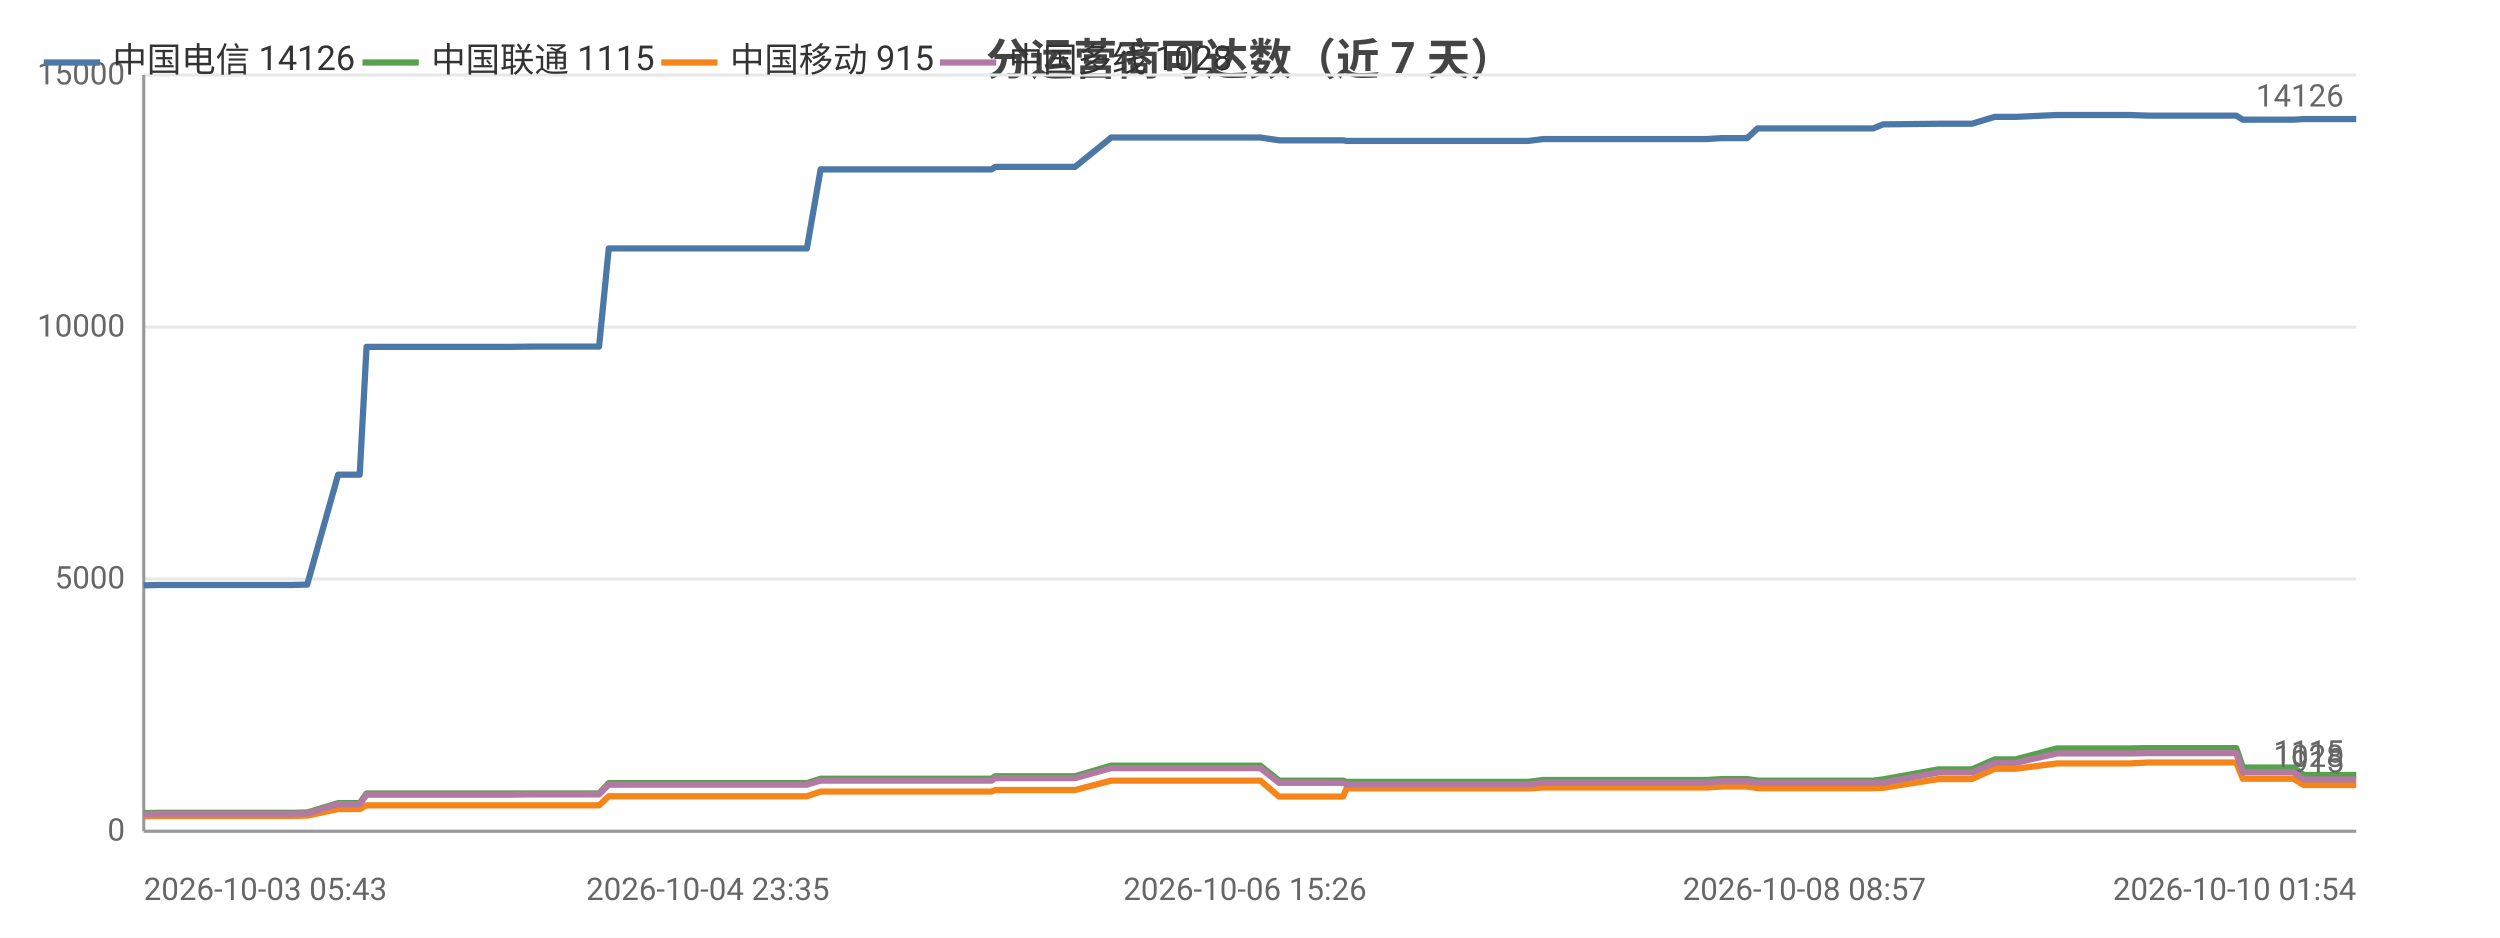
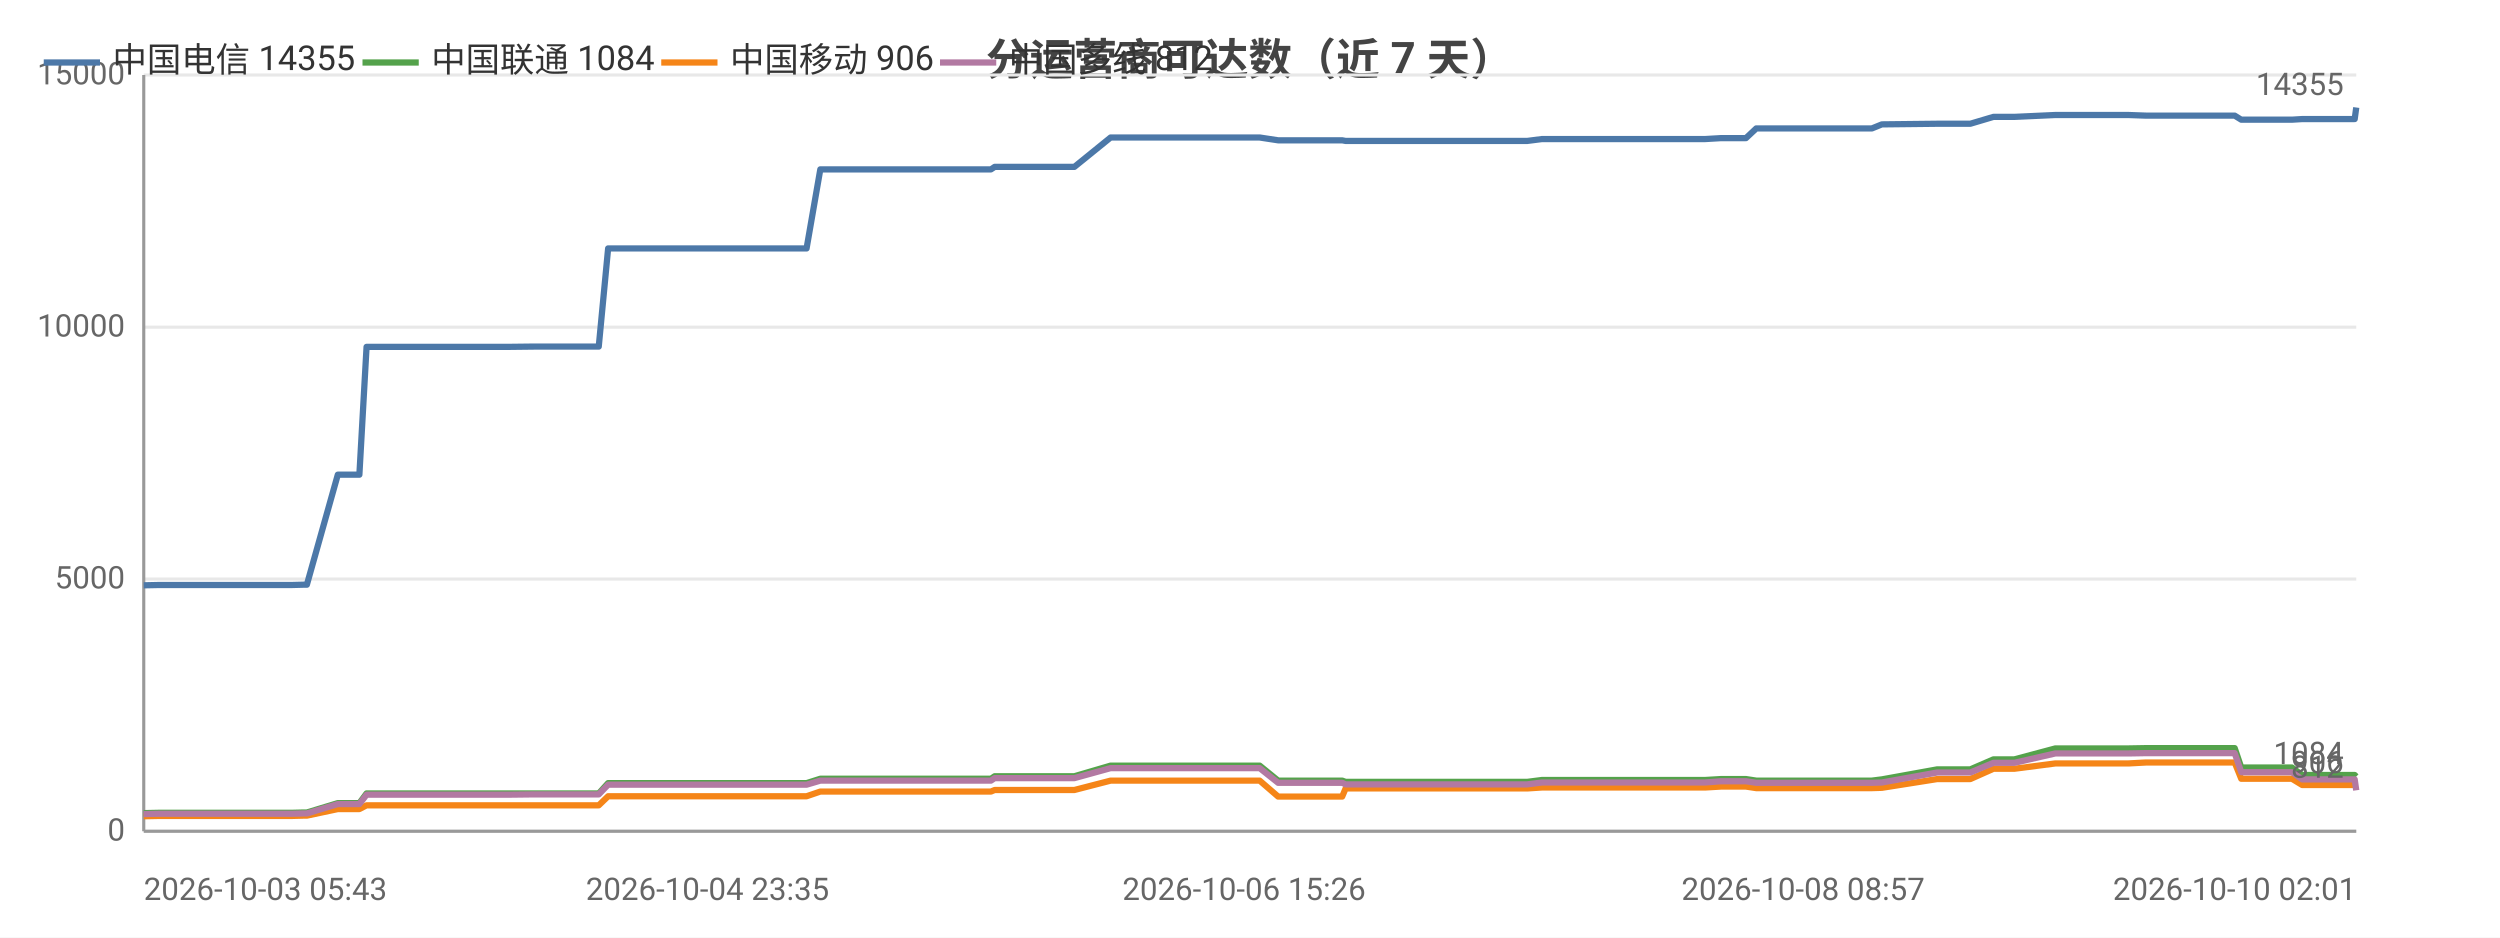
<svg xmlns="http://www.w3.org/2000/svg" width="800" height="300" viewBox="0 0 800 300">
  <rect width="800" height="300" fill="#ffffff" />
  <style>text{font-family:system-ui,-apple-system,'Segoe UI',Roboto,'PingFang SC','Microsoft YaHei','Noto Sans CJK SC',sans-serif}.g{stroke:#e8e8e8;stroke-width:1}.a{stroke:#999;stroke-width:1}.t{font-size:10px;fill:#666}.m{font-size:10px;text-anchor:middle;fill:#666}.e{font-size:10px;text-anchor:end;fill:#666}.l{font-size:11px;fill:#333}.tt{font-size:14px;font-weight:600;text-anchor:middle;fill:#444}.em{font-size:13px;text-anchor:middle;fill:#999}</style>
  <text class="tt" x="400.0" y="24">分运营商可达数（近 7 天）</text>
  <line class="g" x1="46" y1="266" x2="754" y2="266" />
  <text class="e" x="40" y="269">0</text>
  <line class="g" x1="46" y1="185.3" x2="754" y2="185.3" />
  <text class="e" x="40" y="188.3">5000</text>
  <line class="g" x1="46" y1="104.7" x2="754" y2="104.7" />
  <text class="e" x="40" y="107.7">10000</text>
  <line class="g" x1="46" y1="24" x2="754" y2="24" />
  <text class="e" x="40" y="27">15000</text>
  <line class="a" x1="46" y1="24" x2="46" y2="266" />
  <line class="a" x1="46" y1="266" x2="754" y2="266" />
-   <polyline fill="none" stroke="#4c78a8" stroke-width="2" stroke-linejoin="round" points="46,187.3 50.7,187.2 50.8,187.2 54.0,187.2 54.0,187.2 71.9,187.2 72.0,187.2 73.1,187.2 77.7,187.2 77.7,187.2 93.3,187.2 97.1,187.1 97.2,187.1 98.2,187.1 98.3,187.1 108.2,151.9 108.2,151.9 110.2,151.9 115.1,151.9 117.3,111.0 117.4,111.0 126.5,111.0 126.5,111.0 133.3,111.0 144.8,111.0 144.9,111.0 158.3,111.0 158.3,111.0 162.6,111.0 171.2,110.9 171.3,110.9 189.3,110.9 189.3,110.9 191.2,110.9 191.7,110.9 194.8,79.5 194.8,79.5 200.6,79.5 202.7,79.5 202.7,79.5 210.2,79.5 215.5,79.5 215.6,79.5 217.0,79.5 226.5,79.5 230.5,79.5 230.6,79.5 232.3,79.5 255.1,79.5 258.2,79.5 262.6,54.2 262.7,54.2 268.0,54.2 268.1,54.2 270.3,54.2 294.1,54.2 314.5,54.2 317.3,54.2 318.5,53.4 319.7,53.4 326.1,53.4 327.1,53.4 341.8,53.4 341.8,53.4 344.0,53.4 355.6,44.0 355.7,44.0 361.3,44.0 368.9,44.0 368.9,44.0 375.9,44.0 398.4,44.0 403.3,44.0 403.3,44.0 409.3,44.9 409.3,44.9 423.3,44.9 429.8,44.9 430.9,45.1 431.0,45.1 442.0,45.1 443.1,45.1 447.9,45.1 452.8,45.1 452.8,45.1 458.1,45.1 460.5,45.1 467.0,45.1 467.1,45.1 469.1,45.1 475.1,45.1 486.7,45.1 486.7,45.1 489.0,45.1 493.8,44.5 493.8,44.5 506.4,44.5 510.9,44.5 519.0,44.5 519.0,44.5 520.8,44.5 535.8,44.5 543.9,44.5 546.0,44.5 551.0,44.2 551.1,44.2 556.8,44.2 559.1,44.2 562.4,41.1 562.4,41.1 564.2,41.1 564.7,41.1 565.7,41.1 567.4,41.1 567.8,41.1 577.4,41.1 597.5,41.1 597.5,41.1 599.4,41.1 599.4,41.1 602.6,39.8 602.6,39.8 620.3,39.6 620.4,39.6 625.5,39.6 628.7,39.6 628.7,39.6 631.0,39.6 638.3,37.4 638.4,37.4 645.0,37.4 658.2,36.8 658.2,36.8 671.4,36.8 679.4,36.8 681.6,36.8 687.2,37.0 687.2,37.0 709.4,37.0 715.5,37.0 715.6,37.0 717.7,38.3 717.8,38.3 717.8,38.3 733.9,38.3 737.2,38.1 737.3,38.1 740.7,38.1 742.9,38.1 754,38.1" />
-   <circle cx="46" cy="187.3" r="4" fill="transparent" />
-   <circle cx="77.7" cy="187.2" r="4" fill="transparent" />
-   <circle cx="108.2" cy="151.9" r="4" fill="transparent" />
-   <circle cx="144.8" cy="111.0" r="4" fill="transparent" />
-   <circle cx="189.3" cy="110.9" r="4" fill="transparent" />
-   <circle cx="202.7" cy="79.5" r="4" fill="transparent" />
-   <circle cx="232.3" cy="79.5" r="4" fill="transparent" />
-   <circle cx="294.1" cy="54.2" r="4" fill="transparent" />
-   <circle cx="341.8" cy="53.4" r="4" fill="transparent" />
-   <circle cx="398.4" cy="44.0" r="4" fill="transparent" />
-   <circle cx="430.9" cy="45.1" r="4" fill="transparent" />
-   <circle cx="460.5" cy="45.1" r="4" fill="transparent" />
-   <circle cx="493.8" cy="44.5" r="4" fill="transparent" />
-   <circle cx="543.9" cy="44.5" r="4" fill="transparent" />
-   <circle cx="564.2" cy="41.1" r="4" fill="transparent" />
-   <circle cx="599.4" cy="41.1" r="4" fill="transparent" />
-   <circle cx="628.7" cy="39.6" r="4" fill="transparent" />
-   <circle cx="671.4" cy="36.8" r="4" fill="transparent" />
-   <circle cx="717.7" cy="38.3" r="4" fill="transparent" />
-   <circle cx="754" cy="38.1" r="4" fill="transparent" />
-   <text class="t" x="750" y="34.1" text-anchor="end" fill="#4c78a8">14126</text>
-   <polyline fill="none" stroke="#54a24b" stroke-width="2" stroke-linejoin="round" points="46,260.2 50.7,260.1 50.8,260.1 54.0,260.1 54.0,260.1 71.9,260.1 72.0,260.1 73.1,260.1 77.7,260.1 77.7,260.1 93.3,260.1 97.1,260.0 97.2,260.0 98.2,260.0 98.3,260.0 108.2,257.0 108.2,257.0 110.2,257.0 115.1,257.0 117.3,253.9 117.4,253.9 126.5,253.9 126.5,253.9 133.3,253.9 144.8,253.9 144.9,253.9 158.3,253.9 158.3,253.9 162.6,253.9 171.2,253.9 171.3,253.9 189.3,253.9 189.3,253.9 191.2,253.9 191.7,253.9 194.8,250.6 194.8,250.6 200.6,250.6 202.7,250.6 202.7,250.6 210.2,250.6 215.5,250.6 215.6,250.6 217.0,250.6 226.5,250.6 230.5,250.6 230.6,250.6 232.3,250.6 255.1,250.6 258.2,250.6 262.6,249.2 262.7,249.2 268.0,249.2 268.1,249.2 270.3,249.2 294.1,249.2 314.5,249.2 317.3,249.2 318.5,248.4 319.7,248.4 326.1,248.4 327.1,248.4 341.8,248.4 341.8,248.4 344.0,248.4 355.6,245.0 355.7,245.0 361.3,245.0 368.9,245.0 368.9,245.0 375.9,245.0 398.4,245.0 403.3,245.0 403.3,245.0 409.3,249.8 409.3,249.8 423.3,249.8 429.8,249.8 430.9,250.2 431.0,250.2 442.0,250.2 443.1,250.2 447.9,250.2 452.8,250.2 452.8,250.2 458.1,250.2 460.5,250.2 467.0,250.2 467.1,250.2 469.1,250.2 475.1,250.2 486.7,250.2 486.7,250.2 489.0,250.2 493.8,249.6 493.8,249.6 506.4,249.6 510.9,249.6 519.0,249.6 519.0,249.6 520.8,249.6 535.8,249.6 543.9,249.6 546.0,249.6 551.0,249.3 551.1,249.3 556.8,249.3 559.1,249.3 562.4,249.8 562.4,249.8 564.2,249.8 564.7,249.8 565.7,249.8 567.4,249.8 567.8,249.8 577.4,249.8 597.5,249.8 597.5,249.8 599.4,249.8 599.4,249.8 602.6,249.4 602.6,249.4 620.3,246.2 620.4,246.2 625.5,246.2 628.7,246.2 628.7,246.2 631.0,246.2 638.3,243.0 638.4,243.0 645.0,243.0 658.2,239.5 658.2,239.5 671.4,239.5 679.4,239.5 681.6,239.5 687.2,239.4 687.2,239.4 709.4,239.4 715.5,239.4 715.6,239.4 717.7,245.6 717.8,245.6 717.8,245.6 733.9,245.6 737.2,248.0 737.3,248.0 740.7,248.0 742.9,248.0 754,248.0" />
-   <circle cx="46" cy="260.2" r="4" fill="transparent" />
-   <circle cx="77.7" cy="260.1" r="4" fill="transparent" />
-   <circle cx="108.2" cy="257.0" r="4" fill="transparent" />
-   <circle cx="144.8" cy="253.9" r="4" fill="transparent" />
-   <circle cx="189.3" cy="253.9" r="4" fill="transparent" />
-   <circle cx="202.7" cy="250.6" r="4" fill="transparent" />
-   <circle cx="232.3" cy="250.6" r="4" fill="transparent" />
-   <circle cx="294.1" cy="249.2" r="4" fill="transparent" />
-   <circle cx="341.8" cy="248.4" r="4" fill="transparent" />
-   <circle cx="398.4" cy="245.0" r="4" fill="transparent" />
-   <circle cx="430.9" cy="250.2" r="4" fill="transparent" />
-   <circle cx="460.5" cy="250.2" r="4" fill="transparent" />
-   <circle cx="493.8" cy="249.6" r="4" fill="transparent" />
-   <circle cx="543.9" cy="249.6" r="4" fill="transparent" />
-   <circle cx="564.2" cy="249.8" r="4" fill="transparent" />
-   <circle cx="599.4" cy="249.8" r="4" fill="transparent" />
-   <circle cx="628.7" cy="246.2" r="4" fill="transparent" />
-   <circle cx="671.4" cy="239.5" r="4" fill="transparent" />
-   <circle cx="717.7" cy="245.6" r="4" fill="transparent" />
-   <circle cx="754" cy="248.0" r="4" fill="transparent" />
-   <text class="t" x="750" y="244.0" text-anchor="end" fill="#54a24b">1115</text>
-   <polyline fill="none" stroke="#f58518" stroke-width="2" stroke-linejoin="round" points="46,261.2 50.7,261.1 50.8,261.1 54.0,261.1 54.0,261.1 71.9,261.1 72.0,261.1 73.1,261.1 77.7,261.1 77.7,261.1 93.3,261.1 97.1,261.0 97.2,261.0 98.2,261.0 98.3,261.0 108.2,258.9 108.2,258.9 110.2,258.9 115.1,258.9 117.3,257.7 117.4,257.7 126.5,257.7 126.5,257.7 133.3,257.7 144.8,257.7 144.9,257.7 158.3,257.7 158.3,257.7 162.6,257.7 171.2,257.7 171.3,257.7 189.3,257.7 189.3,257.7 191.2,257.7 191.7,257.7 194.8,254.8 194.8,254.8 200.6,254.8 202.7,254.8 202.7,254.8 210.2,254.8 215.5,254.8 215.6,254.8 217.0,254.8 226.5,254.8 230.5,254.8 230.6,254.8 232.3,254.8 255.1,254.8 258.2,254.8 262.6,253.3 262.7,253.3 268.0,253.3 268.1,253.3 270.3,253.3 294.1,253.3 314.5,253.3 317.3,253.3 318.5,252.8 319.7,252.8 326.1,252.8 327.1,252.8 341.8,252.8 341.8,252.8 344.0,252.8 355.6,249.8 355.7,249.8 361.3,249.8 368.9,249.8 368.9,249.8 375.9,249.8 398.4,249.8 403.3,249.8 403.3,249.8 409.3,254.9 409.3,254.9 423.3,254.9 429.8,254.9 430.9,252.3 431.0,252.3 442.0,252.3 443.1,252.3 447.9,252.3 452.8,252.3 452.8,252.3 458.1,252.3 460.5,252.3 467.0,252.3 467.1,252.3 469.1,252.3 475.1,252.3 486.7,252.3 486.7,252.3 489.0,252.3 493.8,252.0 493.8,252.0 506.4,252.0 510.9,252.0 519.0,252.0 519.0,252.0 520.8,252.0 535.8,252.0 543.9,252.0 546.0,252.0 551.0,251.7 551.1,251.7 556.8,251.7 559.1,251.7 562.4,252.2 562.4,252.2 564.2,252.2 564.7,252.2 565.7,252.2 567.4,252.2 567.8,252.2 577.4,252.2 597.5,252.2 597.5,252.2 599.4,252.2 599.4,252.2 602.6,252.1 602.6,252.1 620.3,249.3 620.4,249.3 625.5,249.3 628.7,249.3 628.7,249.3 631.0,249.3 638.3,246.0 638.4,246.0 645.0,246.0 658.2,244.3 658.2,244.3 671.4,244.3 679.4,244.3 681.6,244.3 687.2,244.0 687.2,244.0 709.4,244.0 715.5,244.0 715.6,244.0 717.7,249.2 717.8,249.2 717.8,249.2 733.9,249.2 737.2,251.2 737.3,251.2 740.7,251.2 742.9,251.2 754,251.2" />
-   <circle cx="46" cy="261.2" r="4" fill="transparent" />
-   <circle cx="77.7" cy="261.1" r="4" fill="transparent" />
-   <circle cx="108.2" cy="258.9" r="4" fill="transparent" />
-   <circle cx="144.8" cy="257.7" r="4" fill="transparent" />
-   <circle cx="189.3" cy="257.7" r="4" fill="transparent" />
-   <circle cx="202.7" cy="254.8" r="4" fill="transparent" />
-   <circle cx="232.3" cy="254.8" r="4" fill="transparent" />
-   <circle cx="294.1" cy="253.3" r="4" fill="transparent" />
-   <circle cx="341.8" cy="252.8" r="4" fill="transparent" />
-   <circle cx="398.4" cy="249.8" r="4" fill="transparent" />
-   <circle cx="430.9" cy="252.3" r="4" fill="transparent" />
-   <circle cx="460.5" cy="252.3" r="4" fill="transparent" />
-   <circle cx="493.8" cy="252.0" r="4" fill="transparent" />
-   <circle cx="543.9" cy="252.0" r="4" fill="transparent" />
-   <circle cx="564.2" cy="252.2" r="4" fill="transparent" />
-   <circle cx="599.4" cy="252.2" r="4" fill="transparent" />
-   <circle cx="628.7" cy="249.3" r="4" fill="transparent" />
-   <circle cx="671.4" cy="244.3" r="4" fill="transparent" />
-   <circle cx="717.7" cy="249.2" r="4" fill="transparent" />
-   <circle cx="754" cy="251.2" r="4" fill="transparent" />
-   <text class="t" x="750" y="247.2" text-anchor="end" fill="#f58518">915</text>
-   <polyline fill="none" stroke="#b279a2" stroke-width="2" stroke-linejoin="round" points="46,260.5 50.7,260.4 50.8,260.4 54.0,260.4 54.0,260.4 71.9,260.4 72.0,260.4 73.1,260.4 77.7,260.4 77.7,260.4 93.3,260.4 97.1,260.3 97.2,260.3 98.2,260.3 98.3,260.3 108.2,257.3 108.2,257.3 110.2,257.3 115.1,257.3 117.3,254.3 117.4,254.3 126.5,254.3 126.5,254.3 133.3,254.3 144.8,254.3 144.9,254.3 158.3,254.3 158.3,254.3 162.6,254.3 171.2,254.2 171.3,254.2 189.3,254.2 189.3,254.2 191.2,254.2 191.7,254.2 194.8,251.1 194.8,251.1 200.6,251.1 202.7,251.1 202.7,251.1 210.2,251.1 215.5,251.1 215.6,251.1 217.0,251.1 226.5,251.1 230.5,251.1 230.6,251.1 232.3,251.1 255.1,251.1 258.2,251.1 262.6,249.8 262.7,249.8 268.0,249.8 268.1,249.8 270.3,249.8 294.1,249.8 314.5,249.8 317.3,249.8 318.5,249.0 319.7,249.0 326.1,249.0 327.1,249.0 341.8,249.0 341.8,249.0 344.0,249.0 355.6,245.8 355.7,245.8 361.3,245.8 368.9,245.8 368.9,245.8 375.9,245.8 398.4,245.8 403.3,245.8 403.3,245.8 409.3,250.5 409.3,250.5 423.3,250.5 429.8,250.5 430.9,251.0 431.0,251.0 442.0,251.0 443.1,251.0 447.9,251.0 452.8,251.0 452.8,251.0 458.1,251.0 460.5,251.0 467.0,251.0 467.1,251.0 469.1,251.0 475.1,251.0 486.7,251.0 486.7,251.0 489.0,251.0 493.8,250.4 493.8,250.4 506.4,250.4 510.9,250.4 519.0,250.4 519.0,250.4 520.8,250.4 535.8,250.4 543.9,250.4 546.0,250.4 551.0,250.0 551.1,250.0 556.8,250.0 559.1,250.0 562.4,250.5 562.4,250.5 564.2,250.5 564.7,250.5 565.7,250.5 567.4,250.5 567.8,250.5 577.4,250.5 597.5,250.5 597.5,250.5 599.4,250.5 599.4,250.5 602.6,250.4 602.6,250.4 620.3,247.2 620.4,247.2 625.5,247.2 628.7,247.2 628.7,247.2 631.0,247.2 638.3,244.1 638.4,244.1 645.0,244.1 658.2,241.1 658.2,241.1 671.4,241.1 679.4,241.1 681.6,241.1 687.2,241.0 687.2,241.0 709.4,241.0 715.5,241.0 715.6,241.0 717.7,247.1 717.8,247.1 717.8,247.1 733.9,247.1 737.2,249.4 737.3,249.4 740.7,249.4 742.9,249.4 754,249.4" />
-   <circle cx="46" cy="260.5" r="4" fill="transparent" />
-   <circle cx="77.7" cy="260.4" r="4" fill="transparent" />
-   <circle cx="108.2" cy="257.3" r="4" fill="transparent" />
-   <circle cx="144.8" cy="254.3" r="4" fill="transparent" />
-   <circle cx="189.3" cy="254.2" r="4" fill="transparent" />
-   <circle cx="202.7" cy="251.1" r="4" fill="transparent" />
-   <circle cx="232.3" cy="251.1" r="4" fill="transparent" />
-   <circle cx="294.1" cy="249.8" r="4" fill="transparent" />
-   <circle cx="341.8" cy="249.0" r="4" fill="transparent" />
-   <circle cx="398.4" cy="245.8" r="4" fill="transparent" />
-   <circle cx="430.9" cy="251.0" r="4" fill="transparent" />
-   <circle cx="460.5" cy="251.0" r="4" fill="transparent" />
-   <circle cx="493.8" cy="250.4" r="4" fill="transparent" />
-   <circle cx="543.9" cy="250.4" r="4" fill="transparent" />
-   <circle cx="564.2" cy="250.5" r="4" fill="transparent" />
-   <circle cx="599.4" cy="250.5" r="4" fill="transparent" />
-   <circle cx="628.7" cy="247.2" r="4" fill="transparent" />
-   <circle cx="671.4" cy="241.1" r="4" fill="transparent" />
-   <circle cx="717.7" cy="247.1" r="4" fill="transparent" />
-   <circle cx="754" cy="249.4" r="4" fill="transparent" />
-   <text class="t" x="750" y="245.4" text-anchor="end" fill="#b279a2">1028</text>
+   <polyline fill="none" stroke="#4c78a8" stroke-width="2" stroke-linejoin="round" points="46,187.3 50.7,187.2 50.8,187.2 54.0,187.2 54.0,187.2 71.9,187.2 72.0,187.2 73.1,187.2 77.7,187.2 77.7,187.2 93.3,187.2 97.1,187.1 97.1,187.1 98.2,187.1 98.2,187.1 108.1,151.9 108.1,151.9 110.2,151.9 115.0,151.9 117.3,111.0 117.3,111.0 126.4,111.0 126.5,111.0 133.3,111.0 144.7,111.0 144.8,111.0 158.2,111.0 158.3,111.0 162.5,111.0 171.1,110.9 171.2,110.9 189.2,110.9 189.2,110.9 191.1,110.9 191.6,110.9 194.6,79.5 194.7,79.5 200.5,79.5 202.5,79.5 202.6,79.5 210.1,79.5 215.4,79.5 215.5,79.5 216.9,79.5 226.4,79.5 230.4,79.5 230.4,79.5 232.1,79.5 254.9,79.5 258.1,79.5 262.5,54.2 262.5,54.2 267.9,54.2 267.9,54.2 270.1,54.2 294.0,54.2 314.3,54.2 317.1,54.2 318.3,53.4 319.5,53.4 325.9,53.4 326.9,53.4 341.5,53.4 341.6,53.4 343.8,53.4 355.4,44.0 355.4,44.0 361.1,44.0 368.6,44.0 368.7,44.0 375.6,44.0 398.1,44.0 403.1,44.0 403.1,44.0 409.0,44.9 409.0,44.9 423.0,44.9 429.5,44.9 430.6,45.1 430.7,45.1 441.7,45.1 442.8,45.1 447.6,45.1 452.5,45.1 452.5,45.1 457.8,45.1 460.2,45.1 466.7,45.1 466.7,45.1 468.8,45.1 474.8,45.1 486.3,45.1 486.4,45.1 488.7,45.1 493.4,44.5 493.5,44.5 506.1,44.5 510.6,44.5 518.6,44.5 518.7,44.5 520.5,44.5 535.4,44.5 543.6,44.5 545.6,44.5 550.7,44.2 550.7,44.2 556.4,44.2 558.7,44.2 562.0,41.1 562.1,41.1 563.8,41.1 564.3,41.1 565.3,41.1 567.0,41.1 567.4,41.1 577.0,41.1 597.1,41.1 597.1,41.1 599.0,41.1 599.0,41.1 602.2,39.8 602.2,39.8 619.9,39.6 620.0,39.6 625.1,39.6 628.2,39.6 628.3,39.6 630.5,39.6 637.9,37.4 638.0,37.4 644.6,37.4 657.7,36.8 657.8,36.8 671.0,36.8 678.9,36.8 681.1,36.8 686.7,37.0 686.7,37.0 708.9,37.0 715.0,37.0 715.1,37.0 717.2,38.3 717.3,38.3 717.3,38.3 733.4,38.3 736.7,38.1 736.8,38.1 740.2,38.1 742.4,38.1 753.5,38.1 754,34.4" />
+   <text class="t" x="750" y="30.4" text-anchor="end" fill="#4c78a8">14355</text>
+   <polyline fill="none" stroke="#54a24b" stroke-width="2" stroke-linejoin="round" points="46,260.2 50.7,260.1 50.8,260.1 54.0,260.1 54.0,260.1 71.9,260.1 72.0,260.1 73.1,260.1 77.7,260.1 77.7,260.1 93.3,260.1 97.1,260.0 97.1,260.0 98.2,260.0 98.2,260.0 108.1,257.0 108.1,257.0 110.2,257.0 115.0,257.0 117.3,253.9 117.3,253.9 126.4,253.9 126.5,253.9 133.3,253.9 144.7,253.9 144.8,253.9 158.2,253.9 158.3,253.9 162.5,253.9 171.1,253.9 171.2,253.9 189.2,253.9 189.2,253.9 191.1,253.9 191.6,253.9 194.6,250.6 194.7,250.6 200.5,250.6 202.5,250.6 202.6,250.6 210.1,250.6 215.4,250.6 215.5,250.6 216.9,250.6 226.4,250.6 230.4,250.6 230.4,250.6 232.1,250.6 254.9,250.6 258.1,250.6 262.5,249.2 262.5,249.2 267.9,249.2 267.9,249.2 270.1,249.2 294.0,249.2 314.3,249.2 317.1,249.2 318.3,248.4 319.5,248.4 325.9,248.4 326.9,248.4 341.5,248.4 341.6,248.4 343.8,248.4 355.4,245.0 355.4,245.0 361.1,245.0 368.6,245.0 368.7,245.0 375.6,245.0 398.1,245.0 403.1,245.0 403.1,245.0 409.0,249.8 409.0,249.8 423.0,249.8 429.5,249.8 430.6,250.2 430.7,250.2 441.7,250.2 442.8,250.2 447.6,250.2 452.5,250.2 452.5,250.2 457.8,250.2 460.2,250.2 466.7,250.2 466.7,250.2 468.8,250.2 474.8,250.2 486.3,250.2 486.4,250.2 488.7,250.2 493.4,249.6 493.5,249.6 506.1,249.6 510.6,249.6 518.6,249.6 518.7,249.6 520.5,249.6 535.4,249.6 543.6,249.6 545.6,249.6 550.7,249.3 550.7,249.3 556.4,249.3 558.7,249.3 562.0,249.8 562.1,249.8 563.8,249.8 564.3,249.8 565.3,249.8 567.0,249.8 567.4,249.8 577.0,249.8 597.1,249.8 597.1,249.8 599.0,249.8 599.0,249.8 602.2,249.4 602.2,249.4 619.9,246.2 620.0,246.2 625.1,246.2 628.2,246.2 628.3,246.2 630.5,246.2 637.9,243.0 638.0,243.0 644.6,243.0 657.7,239.5 657.8,239.5 671.0,239.5 678.9,239.5 681.1,239.5 686.7,239.4 686.7,239.4 708.9,239.4 715.0,239.4 715.1,239.4 717.2,245.6 717.3,245.6 717.3,245.6 733.4,245.6 736.7,248.0 736.8,248.0 740.2,248.0 742.4,248.0 753.5,248.0 754,248.5" />
+   <text class="t" x="750" y="244.5" text-anchor="end" fill="#54a24b">1084</text>
+   <polyline fill="none" stroke="#f58518" stroke-width="2" stroke-linejoin="round" points="46,261.2 50.7,261.1 50.8,261.1 54.0,261.1 54.0,261.1 71.9,261.1 72.0,261.1 73.1,261.1 77.7,261.1 77.7,261.1 93.3,261.1 97.1,261.0 97.1,261.0 98.2,261.0 98.2,261.0 108.1,258.9 108.1,258.9 110.2,258.9 115.0,258.9 117.3,257.7 117.3,257.7 126.4,257.7 126.5,257.7 133.3,257.7 144.7,257.7 144.8,257.7 158.2,257.7 158.3,257.7 162.5,257.7 171.1,257.7 171.2,257.7 189.2,257.7 189.2,257.7 191.1,257.7 191.6,257.7 194.6,254.8 194.7,254.8 200.5,254.8 202.5,254.8 202.6,254.8 210.1,254.8 215.4,254.8 215.5,254.8 216.9,254.8 226.4,254.8 230.4,254.8 230.4,254.8 232.1,254.8 254.9,254.8 258.1,254.8 262.5,253.3 262.5,253.3 267.9,253.3 267.9,253.3 270.1,253.3 294.0,253.3 314.3,253.3 317.1,253.3 318.3,252.8 319.5,252.8 325.9,252.8 326.9,252.8 341.5,252.8 341.6,252.8 343.8,252.8 355.4,249.8 355.4,249.8 361.1,249.8 368.6,249.8 368.7,249.8 375.6,249.8 398.1,249.8 403.1,249.8 403.1,249.8 409.0,254.9 409.0,254.9 423.0,254.9 429.5,254.9 430.6,252.3 430.7,252.3 441.7,252.3 442.8,252.3 447.6,252.3 452.5,252.3 452.5,252.3 457.8,252.3 460.2,252.3 466.7,252.3 466.7,252.3 468.8,252.3 474.8,252.3 486.3,252.3 486.4,252.3 488.7,252.3 493.4,252.0 493.5,252.0 506.1,252.0 510.6,252.0 518.6,252.0 518.7,252.0 520.5,252.0 535.4,252.0 543.6,252.0 545.6,252.0 550.7,251.7 550.7,251.7 556.4,251.7 558.7,251.7 562.0,252.2 562.1,252.2 563.8,252.2 564.3,252.2 565.3,252.2 567.0,252.2 567.4,252.2 577.0,252.2 597.1,252.2 597.1,252.2 599.0,252.2 599.0,252.2 602.2,252.1 602.2,252.1 619.9,249.3 620.0,249.3 625.1,249.3 628.2,249.3 628.3,249.3 630.5,249.3 637.9,246.0 638.0,246.0 644.6,246.0 657.7,244.3 657.8,244.3 671.0,244.3 678.9,244.3 681.1,244.3 686.7,244.0 686.7,244.0 708.9,244.0 715.0,244.0 715.1,244.0 717.2,249.2 717.3,249.2 717.3,249.2 733.4,249.2 736.7,251.2 736.8,251.2 740.2,251.2 742.4,251.2 753.5,251.2 754,251.4" />
+   <text class="t" x="750" y="247.4" text-anchor="end" fill="#f58518">906</text>
+   <polyline fill="none" stroke="#b279a2" stroke-width="2" stroke-linejoin="round" points="46,260.5 50.7,260.4 50.8,260.4 54.0,260.4 54.0,260.4 71.9,260.4 72.0,260.4 73.1,260.4 77.7,260.4 77.7,260.4 93.3,260.4 97.1,260.3 97.1,260.3 98.2,260.3 98.2,260.3 108.1,257.3 108.1,257.3 110.2,257.3 115.0,257.3 117.3,254.3 117.3,254.3 126.4,254.3 126.5,254.3 133.3,254.3 144.7,254.3 144.8,254.3 158.2,254.3 158.3,254.3 162.5,254.3 171.1,254.2 171.2,254.2 189.2,254.2 189.2,254.2 191.1,254.2 191.6,254.2 194.6,251.1 194.7,251.1 200.5,251.1 202.5,251.1 202.6,251.1 210.1,251.1 215.4,251.1 215.5,251.1 216.9,251.1 226.4,251.1 230.4,251.1 230.4,251.1 232.1,251.1 254.9,251.1 258.1,251.1 262.5,249.8 262.5,249.8 267.9,249.8 267.9,249.8 270.1,249.8 294.0,249.8 314.3,249.8 317.1,249.8 318.3,249.0 319.5,249.0 325.9,249.0 326.9,249.0 341.5,249.0 341.6,249.0 343.8,249.0 355.4,245.8 355.4,245.8 361.1,245.8 368.6,245.8 368.7,245.8 375.6,245.8 398.1,245.8 403.1,245.8 403.1,245.8 409.0,250.5 409.0,250.5 423.0,250.5 429.5,250.5 430.6,251.0 430.7,251.0 441.7,251.0 442.8,251.0 447.6,251.0 452.5,251.0 452.5,251.0 457.8,251.0 460.2,251.0 466.7,251.0 466.7,251.0 468.8,251.0 474.8,251.0 486.3,251.0 486.4,251.0 488.7,251.0 493.4,250.4 493.5,250.4 506.1,250.4 510.6,250.4 518.6,250.4 518.7,250.4 520.5,250.4 535.4,250.4 543.6,250.4 545.6,250.4 550.7,250.0 550.7,250.0 556.4,250.0 558.7,250.0 562.0,250.5 562.1,250.5 563.8,250.5 564.3,250.5 565.3,250.5 567.0,250.5 567.4,250.5 577.0,250.5 597.1,250.5 597.1,250.5 599.0,250.5 599.0,250.5 602.2,250.4 602.2,250.4 619.9,247.2 620.0,247.2 625.1,247.2 628.2,247.2 628.3,247.2 630.5,247.2 637.9,244.1 638.0,244.1 644.6,244.1 657.7,241.1 657.8,241.1 671.0,241.1 678.9,241.1 681.1,241.1 686.7,241.0 686.7,241.0 708.9,241.0 715.0,241.0 715.1,241.0 717.2,247.1 717.3,247.1 717.3,247.1 733.4,247.1 736.7,249.4 736.8,249.4 740.2,249.4 742.4,249.4 753.5,249.4 754,252.9" />
+   <text class="t" x="750" y="248.9" text-anchor="end" fill="#b279a2">812</text>
  <text class="t" x="46" y="288">2026-10-03 05:43</text>
-   <text class="m" x="226.5" y="288">2026-10-04 23:35</text>
-   <text class="m" x="398.4" y="288">2026-10-06 15:26</text>
-   <text class="m" x="577.4" y="288">2026-10-08 08:57</text>
-   <text class="e" x="754" y="288">2026-10-10 01:54</text>
+   <text class="m" x="226.4" y="288">2026-10-04 23:35</text>
+   <text class="m" x="398.1" y="288">2026-10-06 15:26</text>
+   <text class="m" x="577.0" y="288">2026-10-08 08:57</text>
+   <text class="e" x="754" y="288">2026-10-10 02:01</text>
  <line x1="14" y1="20" x2="32" y2="20" stroke="#4c78a8" stroke-width="2" />
-   <text class="l" x="36" y="23">中国电信 14126</text>
+   <text class="l" x="36" y="23">中国电信 14355</text>
  <line x1="116.0" y1="20" x2="134.0" y2="20" stroke="#54a24b" stroke-width="2" />
-   <text class="l" x="138.0" y="23">中国联通 1115</text>
+   <text class="l" x="138.0" y="23">中国联通 1084</text>
  <line x1="211.6" y1="20" x2="229.6" y2="20" stroke="#f58518" stroke-width="2" />
-   <text class="l" x="233.6" y="23">中国移动 915</text>
+   <text class="l" x="233.6" y="23">中国移动 906</text>
  <line x1="300.8" y1="20" x2="318.8" y2="20" stroke="#b279a2" stroke-width="2" />
-   <text class="l" x="322.8" y="23">中国多线 1028</text>
+   <text class="l" x="322.8" y="23">中国多线 812</text>
</svg>
